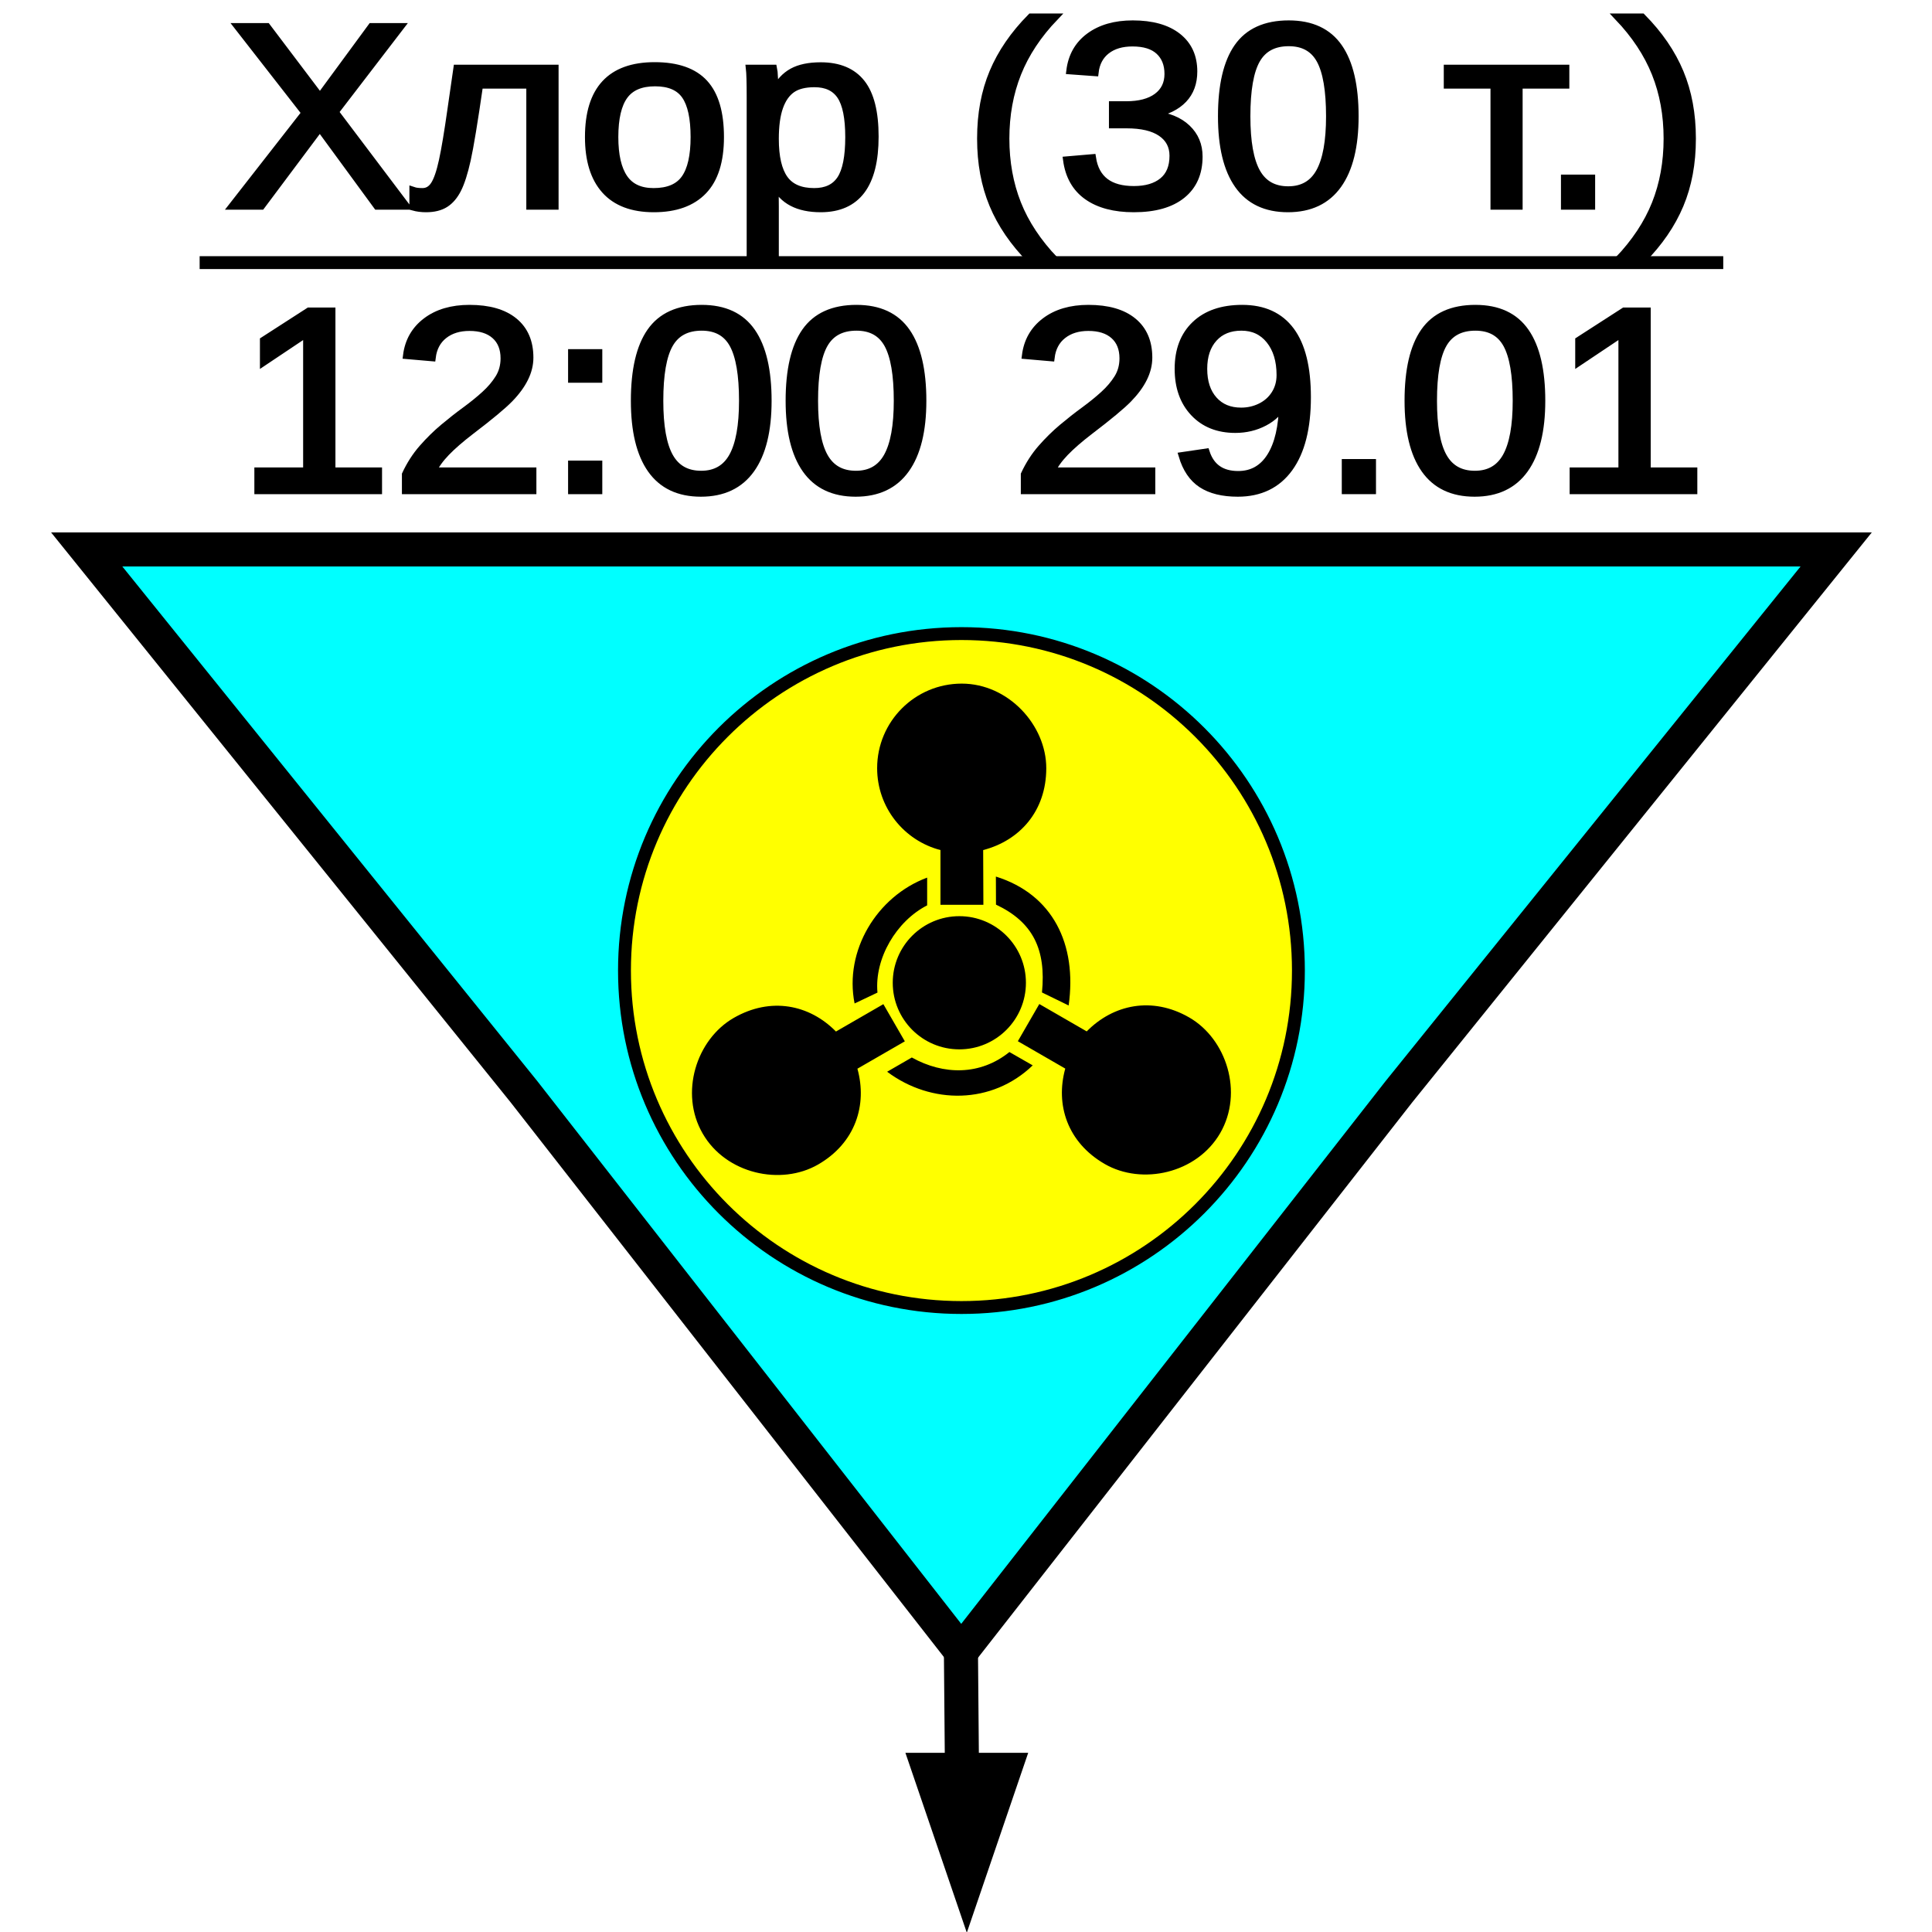
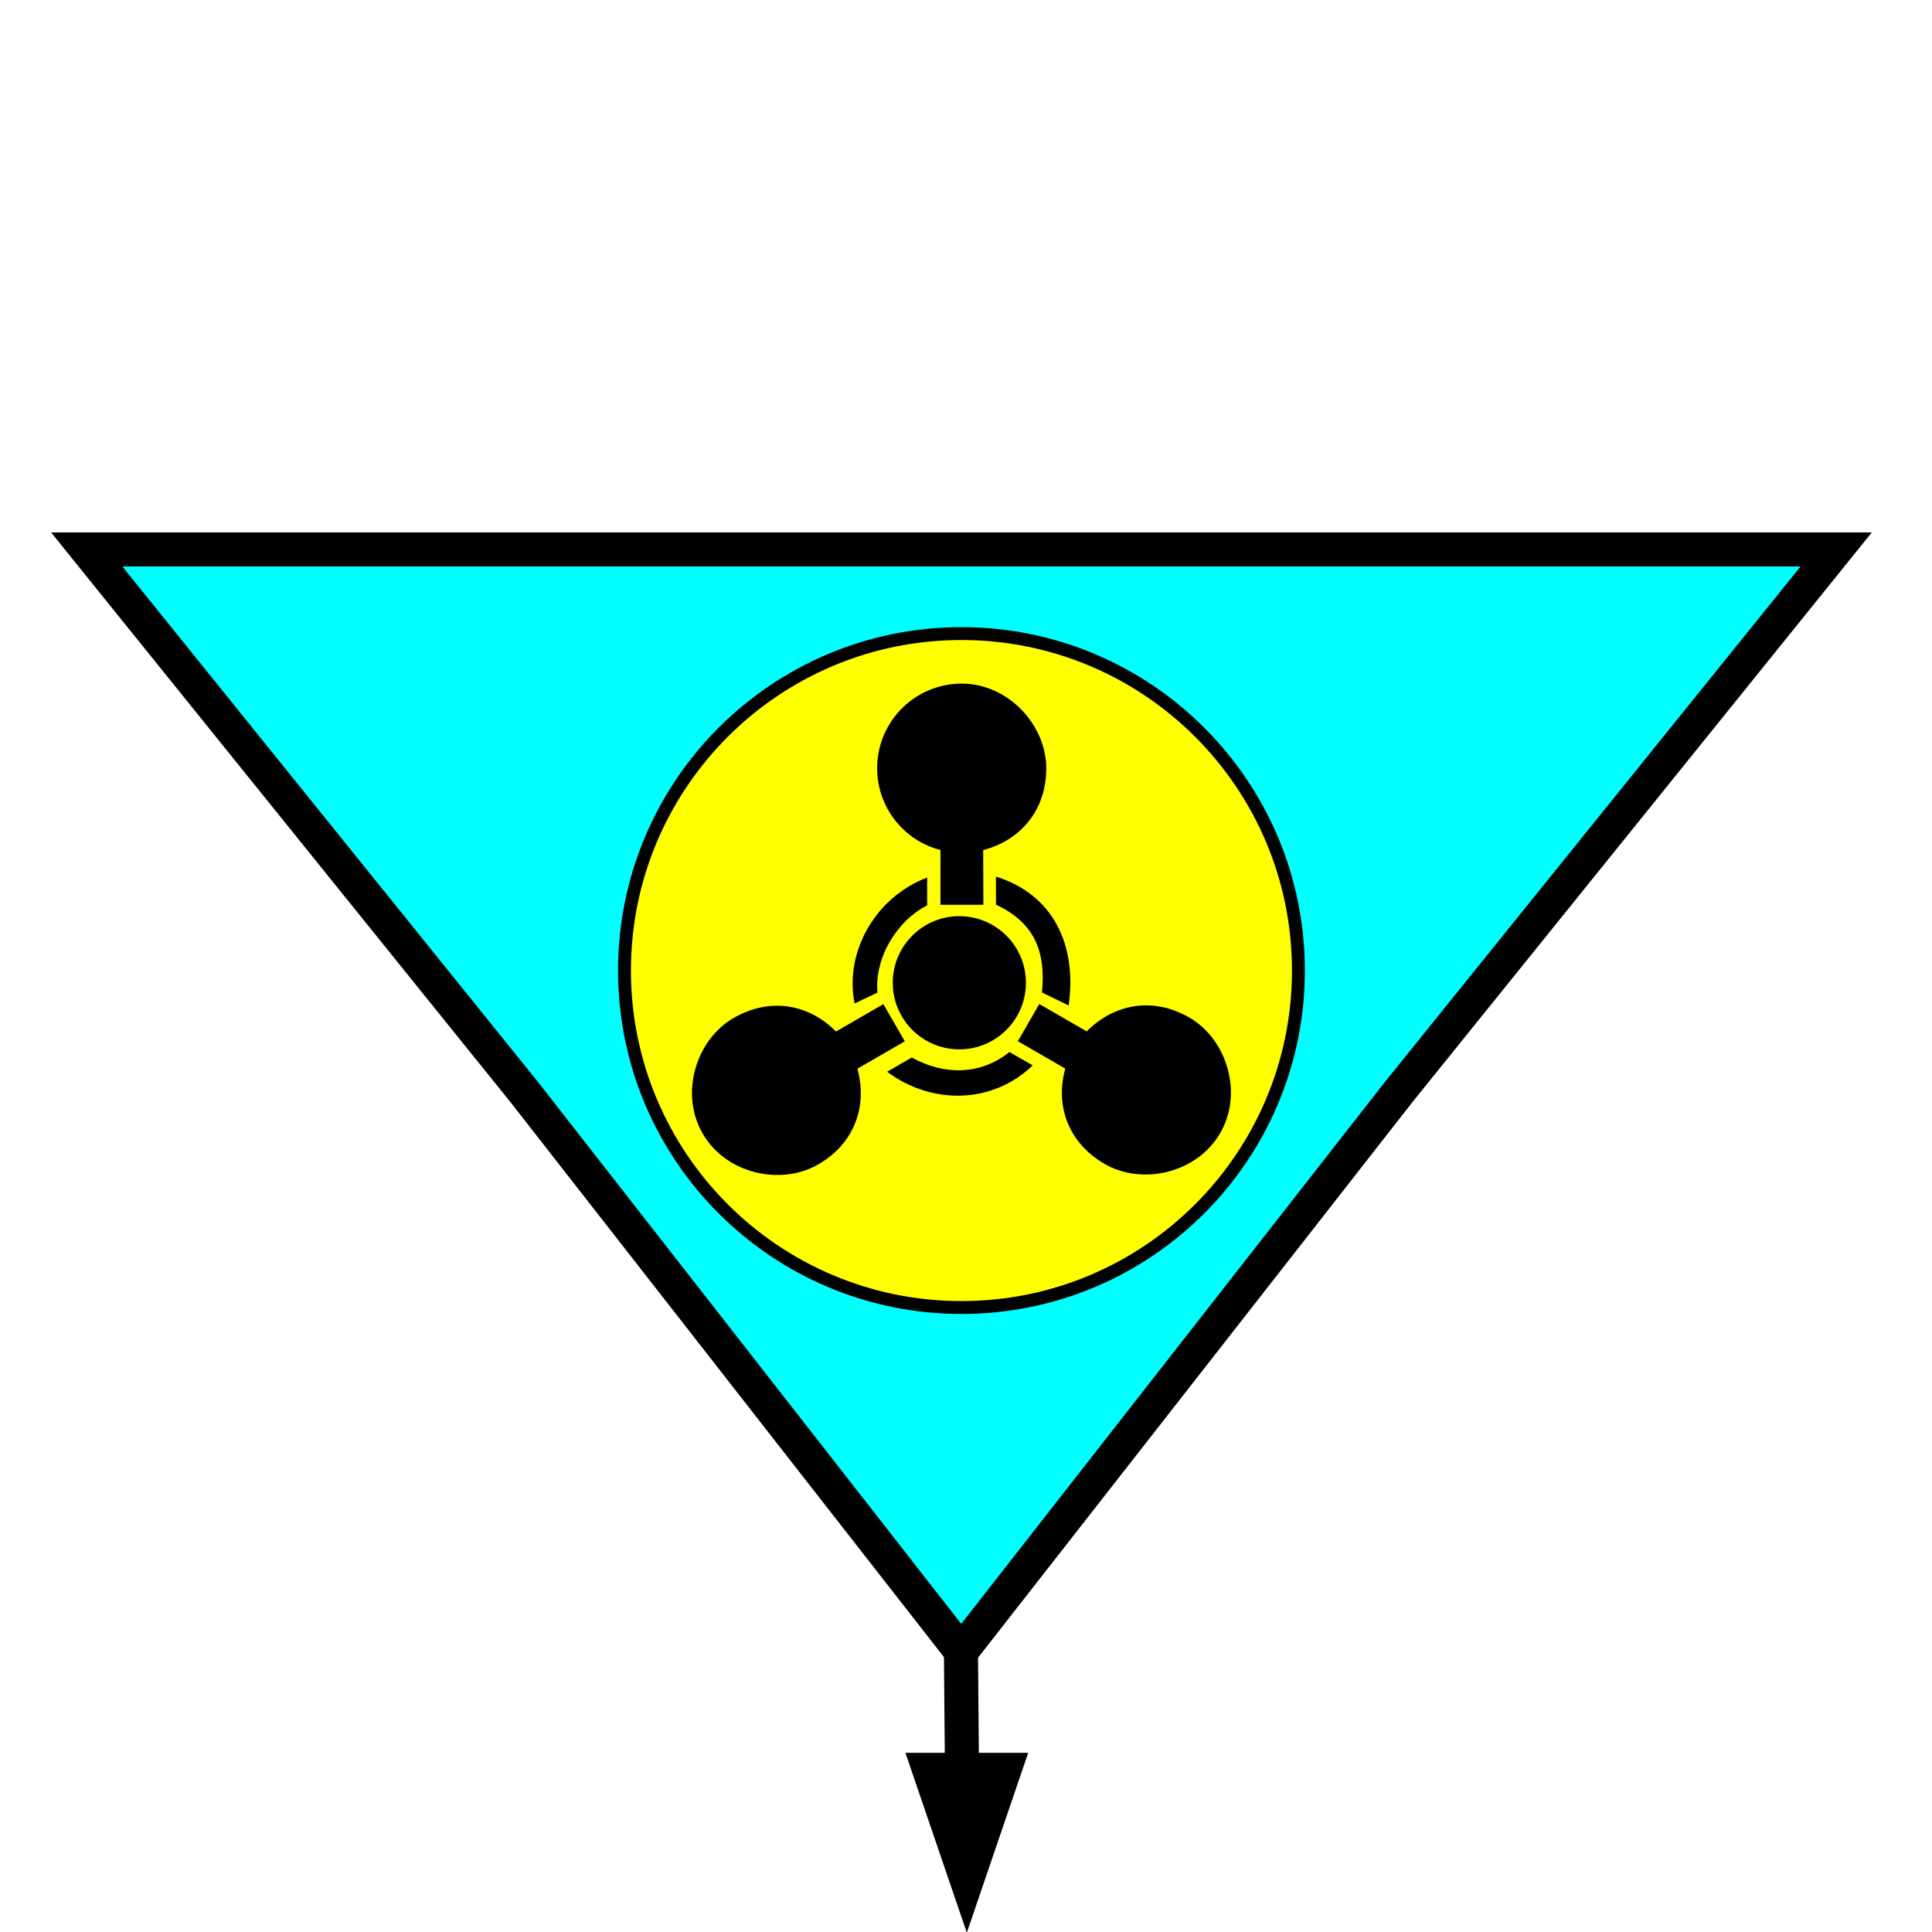
- <svg xmlns="http://www.w3.org/2000/svg" xml:space="preserve" width="30mm" height="30mm" version="1.1" style="shape-rendering:geometricPrecision; text-rendering:geometricPrecision; image-rendering:optimizeQuality; fill-rule:evenodd; clip-rule:evenodd" viewBox="0 0 3000 3000">
-   <defs>
+ <svg xmlns="http://www.w3.org/2000/svg" xml:space="preserve" width="30mm" height="30mm" version="1.1" style="shape-rendering:geometricPrecision; text-rendering:geometricPrecision; image-rendering:optimizeQuality; fill-rule:evenodd; clip-rule:evenodd" viewBox="0 0 3000 3000" id="svg22">
+   <defs id="defs14">
    <font id="FontID0" horiz-adv-x="666" font-variant="normal" class="str2" style="fill-rule:nonzero" font-style="normal" font-weight="400">
-       <font-face font-family="Arial">
+       <font-face font-family="Arial" id="font-face1">
        <font-face-src>
          <font-face-name name="Arial" />
        </font-face-src>
      </font-face>
-       <missing-glyph>
-         <path d="M0 0z" />
+       <missing-glyph id="missing-glyph1">
+         <path d="M0 0z" id="path1" />
      </missing-glyph>
-       <glyph unicode="(" horiz-adv-x="333" d="M234.003 -209.997c-48.332,61.174 -89.329,132.671 -122.842,214.665 -33.489,81.993 -50.159,167 -50.159,254.822 0,77.499 12.497,151.688 37.49,222.519 29.34,82.315 74.51,164.333 135.512,245.981l63.002 0c-39.342,-67.645 -65.496,-116.001 -78.165,-144.995 -19.832,-44.825 -35.514,-91.65 -46.85,-140.5 -13.978,-60.828 -20.992,-122.002 -20.992,-183.498 0,-156.504 48.678,-312.835 146.008,-468.993l-63.002 0z" />
-       <glyph unicode=")" horiz-adv-x="333" d="M124.003 -209.997l-63.002 0c97.33,156.158 146.008,312.489 146.008,468.993 0,61.174 -7.014,121.83 -21.017,182.016 -10.99,48.826 -26.5,95.651 -46.331,140.649 -12.669,29.167 -38.996,78.017 -78.659,146.329l63.002 0c61.001,-81.648 106.172,-163.666 135.487,-245.981 25.018,-70.831 37.514,-145.02 37.514,-222.519 0,-87.822 -16.843,-172.829 -50.505,-254.822 -33.489,-81.993 -74.338,-153.491 -122.496,-214.665z" />
-       <glyph unicode="." horiz-adv-x="277" d="M91.008 0l0 99.998 99.998 0 0 -99.998 -99.998 0z" />
-       <glyph unicode="0" horiz-adv-x="556" d="M42.009 353.338c0,84.488 8.669,152.824 25.981,204.49 17.51,51.839 43.343,91.675 77.672,119.508 34.18,27.833 77.326,41.664 129.337,41.664 38.33,0 71.991,-7.656 101.158,-23.166 29.019,-15.51 52.999,-37.836 71.67,-67.002 18.671,-28.994 33.341,-64.508 44.01,-106.32 10.817,-41.837 16.152,-98.343 16.152,-169.173 0,-83.994 -8.644,-152.009 -25.833,-203.675 -17.164,-51.839 -42.997,-91.675 -77.326,-119.656 -34.156,-28.006 -77.499,-42.009 -129.831,-42.009 -68.83,0 -122.99,24.499 -162.332,73.671 -47.171,59.989 -70.658,157.171 -70.658,291.67zm89.995 -0.346c0,-117.829 13.657,-196.167 41.17,-234.818 27.488,-38.848 61.495,-58.186 101.825,-58.186 40.33,0 74.338,19.511 101.825,58.334 27.512,39.021 41.17,117.187 41.17,234.669 0,117.853 -13.657,196.167 -41.17,234.842 -27.315,38.823 -61.668,58.161 -102.813,58.161 -40.355,0 -72.683,-17.164 -96.836,-51.32 -30.18,-43.516 -45.17,-124.176 -45.17,-241.683z" />
-       <glyph unicode="1" horiz-adv-x="556" d="M372.009 0l-88.02 0 0 560.322c-21.165,-20.326 -48.998,-40.478 -83.327,-60.656 -34.329,-20.177 -65.323,-35.341 -92.663,-45.343l0 85.007c49.171,22.993 92.169,50.999 128.992,83.994 36.848,32.847 63.002,64.681 78.338,95.676l56.679 0 0 -718.999z" />
-       <glyph unicode="2" horiz-adv-x="556" d="M503.001 83.994l0 -83.994 -474.007 0c-0.667,21.165 2.84,41.491 10.348,61.174 12.151,32.155 31.661,63.989 58.482,95.157 26.846,31.167 65.175,67.175 115.013,107.999 77.499,63.841 130.152,114.346 157.665,151.663 27.66,37.342 41.491,72.683 41.491,105.999 0,34.847 -12.497,64.162 -37.49,88.168 -24.993,23.832 -57.667,35.835 -97.824,35.835 -42.503,0 -76.511,-12.669 -102.023,-37.984 -25.487,-25.166 -38.33,-60.186 -38.651,-105.011l-89.995 8.99c6.15,67.348 29.488,118.668 69.818,154.01 40.503,35.341 94.663,52.999 162.826,52.999 68.682,0 123.188,-18.992 163.172,-57.173 40.182,-38.157 60.161,-85.501 60.161,-141.834 0,-28.648 -5.828,-56.827 -17.658,-84.488 -11.657,-27.833 -31.167,-57 -58.334,-87.674 -27.339,-30.501 -72.485,-72.658 -135.487,-126.003 -52.851,-44.331 -86.834,-74.338 -101.85,-90.168 -14.991,-15.831 -27.315,-31.661 -37.169,-47.665l351.51 0z" />
-       <glyph unicode="3" horiz-adv-x="556" d="M42.009 189.993l87.995 12.003c10.15,-49.986 27.166,-85.994 51.32,-107.999 24.178,-22.005 53.839,-32.995 89.007,-32.995 41.664,0 76.832,14.324 105.159,42.997 28.352,28.673 42.503,64.162 42.503,106.493 0,40.33 -13.163,73.671 -39.663,99.998 -26.327,26.179 -59.84,39.342 -100.664,39.342 -16.67,0 -37.342,-3.334 -62.162,-9.829l9.829 77.005c5.828,-0.667 10.669,-1.013 14.176,-1.013 37.663,0 71.325,9.829 101.479,29.34 30.007,19.511 45.022,49.492 45.022,89.995 0,32.18 -11.015,58.828 -32.847,79.993 -21.832,21.19 -49.986,31.686 -84.488,31.686 -34.353,0 -62.853,-10.842 -85.673,-32.501 -22.845,-21.684 -37.514,-54.185 -44.01,-97.503l-87.995 16.004c10.842,59.001 35.168,104.838 73.325,137.314 38.008,32.501 85.501,48.678 142.18,48.678 38.996,0 75.004,-8.323 107.826,-25.166 32.995,-16.67 58.161,-39.49 75.498,-68.336 17.51,-28.994 26.179,-59.668 26.179,-92.169 0,-30.822 -8.348,-58.828 -24.845,-84.167 -16.67,-25.339 -41.318,-45.492 -73.819,-60.483 42.33,-9.681 75.153,-30.007 98.664,-60.853 23.338,-30.649 34.995,-69.324 34.995,-115.482 0,-62.508 -22.845,-115.68 -68.336,-159.171 -45.664,-43.516 -103.332,-65.175 -173.001,-65.175 -62.829,0 -114.989,18.844 -156.504,56.334 -41.664,37.514 -65.323,85.994 -71.152,145.662z" />
-       <glyph unicode="9" horiz-adv-x="556" d="M55 166.012l83.994 6.989c7.162,-39.663 20.844,-68.336 40.997,-86.167 20.177,-17.831 46.01,-26.846 77.672,-26.846 26.994,0 50.678,6.174 71.176,18.671 20.498,12.348 37.169,28.846 49.986,49.665 12.842,20.671 23.684,48.678 32.501,83.846 8.841,35.168 13.163,71.003 13.163,107.505 0,3.828 -0.148,9.829 -0.494,17.658 -17.485,-28.006 -41.491,-50.826 -71.818,-68.163 -30.352,-17.51 -63.347,-26.179 -98.689,-26.179 -59.149,0 -109.16,21.511 -150.157,64.508 -40.824,42.824 -61.322,99.504 -61.322,169.84 0,72.658 21.313,130.992 64.162,175.323 42.651,44.158 96.169,66.336 160.653,66.336 46.331,0 88.835,-12.497 127.51,-37.663 38.502,-24.993 67.669,-60.68 87.674,-107.16 19.98,-46.356 29.982,-113.507 29.982,-201.353 0,-91.502 -9.829,-164.333 -29.661,-218.493 -19.832,-54.333 -49.492,-95.503 -88.662,-123.83 -39.169,-28.327 -85.007,-42.503 -137.66,-42.503 -56.012,0 -101.677,15.51 -137.166,46.677 -35.341,31.167 -56.679,75.004 -63.841,131.338zm358.993 315.823c0,50.332 -13.336,90.341 -39.984,119.829 -26.5,29.513 -58.853,44.331 -96.836,44.331 -39.342,0 -73.35,-15.831 -101.998,-47.665 -28.846,-31.834 -43.17,-73.152 -43.17,-123.83 0,-45.492 13.657,-82.512 40.824,-110.839 27.339,-28.5 61.347,-42.651 101.85,-42.651 40.651,0 73.992,14.151 100.146,42.651 26.179,28.327 39.169,67.842 39.169,118.174z" />
-       <glyph unicode=":" horiz-adv-x="277" d="M89.995 419.007l0 99.998 99.998 0 0 -99.998 -99.998 0zm0 -419.007l0 99.998 99.998 0 0 -99.998 -99.998 0z" />
-       <glyph unicode="Х" horiz-adv-x="666" d="M4.322 0l276.679 371.49 -243.659 344.521 112.815 0 130.498 -183.177c27.166,-38.008 46.01,-67.002 56.852,-87.18 16.152,25.018 35.168,51.691 57,79.845l142.995 190.511 103.826 0 -248.673 -340.347 267.689 -375.664 -116.347 0 -180.657 255.341c-10.348,14.497 -20.177,28.994 -29.513,43.318 -15.831,-23.981 -27.166,-40.824 -34.329,-50.332l-181.324 -248.327 -113.852 0z" />
-       <glyph unicode="л" horiz-adv-x="583" d="M109.012 519.004l408.98 0 0 -518.51 -87.995 0 0 445.506 -232.99 0 0 -258.156c0,-60.186 -2,-99.849 -5.828,-119.187 -4.001,-19.165 -14.67,-35.835 -32.18,-50.159 -17.658,-14.324 -42.997,-21.486 -76.165,-21.486 -20.498,0 -44.158,1.334 -70.831,3.828l0 73.152 38.502 0c18.152,0 31.167,1.852 38.996,5.68 7.829,3.655 12.991,9.656 15.658,17.831 2.519,8.175 3.853,34.674 3.853,79.499l0 342.002z" />
-       <glyph unicode="о" horiz-adv-x="556" d="M32.995 259.49c0,95.849 26.673,166.852 80.166,213.01 44.504,38.33 99.01,57.494 163.172,57.494 71.176,0 129.51,-23.338 174.829,-69.991 45.17,-46.504 67.842,-111.012 67.842,-193.179 0,-66.657 -10.002,-118.989 -30.007,-157.146 -20.004,-38.181 -49.171,-67.842 -87.501,-89.007 -38.157,-21.165 -79.993,-31.661 -125.164,-31.661 -72.658,0 -131.338,23.166 -176.163,69.645 -44.825,46.504 -67.175,113.507 -67.175,200.835zm89.995 -0.148c0,-66.336 14.522,-116.001 43.516,-148.848 29.167,-32.995 65.669,-49.492 109.827,-49.492 43.664,0 79.993,16.497 109.16,49.665 29.019,33.168 43.516,83.673 43.516,151.49 0,64.014 -14.67,112.519 -43.837,145.341 -29.167,32.995 -65.496,49.492 -108.839,49.492 -44.158,0 -80.66,-16.325 -109.827,-49.147 -28.994,-32.847 -43.516,-82.339 -43.516,-148.502z" />
-       <glyph unicode="р" horiz-adv-x="556" d="M65.99 -199.007l0 718.011 80.018 0 0 -68.163c18.819,26.327 40.157,46.158 63.989,59.322 23.66,13.163 52.505,19.832 86.34,19.832 44.331,0 83.327,-11.336 117.162,-34.156 33.835,-22.672 59.322,-54.827 76.659,-96.169 17.164,-41.491 25.833,-86.834 25.833,-136.327 0,-52.851 -9.484,-100.516 -28.5,-143.019 -18.992,-42.33 -46.652,-74.831 -82.981,-97.478 -36.181,-22.523 -74.338,-33.835 -114.346,-33.835 -29.34,0 -55.667,6.15 -78.832,18.498 -23.338,12.324 -42.33,27.833 -57.321,46.652l0 -253.167 -88.02 0zm80.018 455.336c0,-66.484 13.485,-115.655 40.33,-147.49 26.994,-31.834 59.668,-47.838 97.997,-47.838 38.996,0 72.337,16.497 99.998,49.492 27.833,32.995 41.664,83.994 41.664,153.17 0,66.015 -13.485,115.334 -40.651,148.181 -27.166,32.822 -59.519,49.147 -97.182,49.147 -37.342,0 -70.337,-17.485 -98.985,-52.333 -28.846,-34.995 -43.17,-85.649 -43.17,-152.33z" />
-       <glyph unicode="т" horiz-adv-x="458" d="M20.004 519.004l419.995 0 0 -73.004 -165.988 0 0 -446 -88.02 0 0 446 -165.988 0 0 73.004z" />
+       <glyph unicode="(" horiz-adv-x="333" d="M234.003 -209.997c-48.332,61.174 -89.329,132.671 -122.842,214.665 -33.489,81.993 -50.159,167 -50.159,254.822 0,77.499 12.497,151.688 37.49,222.519 29.34,82.315 74.51,164.333 135.512,245.981l63.002 0c-39.342,-67.645 -65.496,-116.001 -78.165,-144.995 -19.832,-44.825 -35.514,-91.65 -46.85,-140.5 -13.978,-60.828 -20.992,-122.002 -20.992,-183.498 0,-156.504 48.678,-312.835 146.008,-468.993l-63.002 0z" id="glyph1" />
+       <glyph unicode=")" horiz-adv-x="333" d="M124.003 -209.997l-63.002 0c97.33,156.158 146.008,312.489 146.008,468.993 0,61.174 -7.014,121.83 -21.017,182.016 -10.99,48.826 -26.5,95.651 -46.331,140.649 -12.669,29.167 -38.996,78.017 -78.659,146.329l63.002 0c61.001,-81.648 106.172,-163.666 135.487,-245.981 25.018,-70.831 37.514,-145.02 37.514,-222.519 0,-87.822 -16.843,-172.829 -50.505,-254.822 -33.489,-81.993 -74.338,-153.491 -122.496,-214.665z" id="glyph2" />
+       <glyph unicode="." horiz-adv-x="277" d="M91.008 0l0 99.998 99.998 0 0 -99.998 -99.998 0z" id="glyph3" />
+       <glyph unicode="0" horiz-adv-x="556" d="M42.009 353.338c0,84.488 8.669,152.824 25.981,204.49 17.51,51.839 43.343,91.675 77.672,119.508 34.18,27.833 77.326,41.664 129.337,41.664 38.33,0 71.991,-7.656 101.158,-23.166 29.019,-15.51 52.999,-37.836 71.67,-67.002 18.671,-28.994 33.341,-64.508 44.01,-106.32 10.817,-41.837 16.152,-98.343 16.152,-169.173 0,-83.994 -8.644,-152.009 -25.833,-203.675 -17.164,-51.839 -42.997,-91.675 -77.326,-119.656 -34.156,-28.006 -77.499,-42.009 -129.831,-42.009 -68.83,0 -122.99,24.499 -162.332,73.671 -47.171,59.989 -70.658,157.171 -70.658,291.67zm89.995 -0.346c0,-117.829 13.657,-196.167 41.17,-234.818 27.488,-38.848 61.495,-58.186 101.825,-58.186 40.33,0 74.338,19.511 101.825,58.334 27.512,39.021 41.17,117.187 41.17,234.669 0,117.853 -13.657,196.167 -41.17,234.842 -27.315,38.823 -61.668,58.161 -102.813,58.161 -40.355,0 -72.683,-17.164 -96.836,-51.32 -30.18,-43.516 -45.17,-124.176 -45.17,-241.683z" id="glyph4" />
+       <glyph unicode="1" horiz-adv-x="556" d="M372.009 0l-88.02 0 0 560.322c-21.165,-20.326 -48.998,-40.478 -83.327,-60.656 -34.329,-20.177 -65.323,-35.341 -92.663,-45.343l0 85.007c49.171,22.993 92.169,50.999 128.992,83.994 36.848,32.847 63.002,64.681 78.338,95.676l56.679 0 0 -718.999z" id="glyph5" />
+       <glyph unicode="2" horiz-adv-x="556" d="M503.001 83.994l0 -83.994 -474.007 0c-0.667,21.165 2.84,41.491 10.348,61.174 12.151,32.155 31.661,63.989 58.482,95.157 26.846,31.167 65.175,67.175 115.013,107.999 77.499,63.841 130.152,114.346 157.665,151.663 27.66,37.342 41.491,72.683 41.491,105.999 0,34.847 -12.497,64.162 -37.49,88.168 -24.993,23.832 -57.667,35.835 -97.824,35.835 -42.503,0 -76.511,-12.669 -102.023,-37.984 -25.487,-25.166 -38.33,-60.186 -38.651,-105.011l-89.995 8.99c6.15,67.348 29.488,118.668 69.818,154.01 40.503,35.341 94.663,52.999 162.826,52.999 68.682,0 123.188,-18.992 163.172,-57.173 40.182,-38.157 60.161,-85.501 60.161,-141.834 0,-28.648 -5.828,-56.827 -17.658,-84.488 -11.657,-27.833 -31.167,-57 -58.334,-87.674 -27.339,-30.501 -72.485,-72.658 -135.487,-126.003 -52.851,-44.331 -86.834,-74.338 -101.85,-90.168 -14.991,-15.831 -27.315,-31.661 -37.169,-47.665l351.51 0z" id="glyph6" />
+       <glyph unicode="3" horiz-adv-x="556" d="M42.009 189.993l87.995 12.003c10.15,-49.986 27.166,-85.994 51.32,-107.999 24.178,-22.005 53.839,-32.995 89.007,-32.995 41.664,0 76.832,14.324 105.159,42.997 28.352,28.673 42.503,64.162 42.503,106.493 0,40.33 -13.163,73.671 -39.663,99.998 -26.327,26.179 -59.84,39.342 -100.664,39.342 -16.67,0 -37.342,-3.334 -62.162,-9.829l9.829 77.005c5.828,-0.667 10.669,-1.013 14.176,-1.013 37.663,0 71.325,9.829 101.479,29.34 30.007,19.511 45.022,49.492 45.022,89.995 0,32.18 -11.015,58.828 -32.847,79.993 -21.832,21.19 -49.986,31.686 -84.488,31.686 -34.353,0 -62.853,-10.842 -85.673,-32.501 -22.845,-21.684 -37.514,-54.185 -44.01,-97.503l-87.995 16.004c10.842,59.001 35.168,104.838 73.325,137.314 38.008,32.501 85.501,48.678 142.18,48.678 38.996,0 75.004,-8.323 107.826,-25.166 32.995,-16.67 58.161,-39.49 75.498,-68.336 17.51,-28.994 26.179,-59.668 26.179,-92.169 0,-30.822 -8.348,-58.828 -24.845,-84.167 -16.67,-25.339 -41.318,-45.492 -73.819,-60.483 42.33,-9.681 75.153,-30.007 98.664,-60.853 23.338,-30.649 34.995,-69.324 34.995,-115.482 0,-62.508 -22.845,-115.68 -68.336,-159.171 -45.664,-43.516 -103.332,-65.175 -173.001,-65.175 -62.829,0 -114.989,18.844 -156.504,56.334 -41.664,37.514 -65.323,85.994 -71.152,145.662z" id="glyph7" />
+       <glyph unicode="9" horiz-adv-x="556" d="M55 166.012l83.994 6.989c7.162,-39.663 20.844,-68.336 40.997,-86.167 20.177,-17.831 46.01,-26.846 77.672,-26.846 26.994,0 50.678,6.174 71.176,18.671 20.498,12.348 37.169,28.846 49.986,49.665 12.842,20.671 23.684,48.678 32.501,83.846 8.841,35.168 13.163,71.003 13.163,107.505 0,3.828 -0.148,9.829 -0.494,17.658 -17.485,-28.006 -41.491,-50.826 -71.818,-68.163 -30.352,-17.51 -63.347,-26.179 -98.689,-26.179 -59.149,0 -109.16,21.511 -150.157,64.508 -40.824,42.824 -61.322,99.504 -61.322,169.84 0,72.658 21.313,130.992 64.162,175.323 42.651,44.158 96.169,66.336 160.653,66.336 46.331,0 88.835,-12.497 127.51,-37.663 38.502,-24.993 67.669,-60.68 87.674,-107.16 19.98,-46.356 29.982,-113.507 29.982,-201.353 0,-91.502 -9.829,-164.333 -29.661,-218.493 -19.832,-54.333 -49.492,-95.503 -88.662,-123.83 -39.169,-28.327 -85.007,-42.503 -137.66,-42.503 -56.012,0 -101.677,15.51 -137.166,46.677 -35.341,31.167 -56.679,75.004 -63.841,131.338zm358.993 315.823c0,50.332 -13.336,90.341 -39.984,119.829 -26.5,29.513 -58.853,44.331 -96.836,44.331 -39.342,0 -73.35,-15.831 -101.998,-47.665 -28.846,-31.834 -43.17,-73.152 -43.17,-123.83 0,-45.492 13.657,-82.512 40.824,-110.839 27.339,-28.5 61.347,-42.651 101.85,-42.651 40.651,0 73.992,14.151 100.146,42.651 26.179,28.327 39.169,67.842 39.169,118.174z" id="glyph8" />
+       <glyph unicode=":" horiz-adv-x="277" d="M89.995 419.007l0 99.998 99.998 0 0 -99.998 -99.998 0zm0 -419.007l0 99.998 99.998 0 0 -99.998 -99.998 0z" id="glyph9" />
+       <glyph unicode="Х" horiz-adv-x="666" d="M4.322 0l276.679 371.49 -243.659 344.521 112.815 0 130.498 -183.177c27.166,-38.008 46.01,-67.002 56.852,-87.18 16.152,25.018 35.168,51.691 57,79.845l142.995 190.511 103.826 0 -248.673 -340.347 267.689 -375.664 -116.347 0 -180.657 255.341c-10.348,14.497 -20.177,28.994 -29.513,43.318 -15.831,-23.981 -27.166,-40.824 -34.329,-50.332l-181.324 -248.327 -113.852 0z" id="glyph10" />
+       <glyph unicode="л" horiz-adv-x="583" d="M109.012 519.004l408.98 0 0 -518.51 -87.995 0 0 445.506 -232.99 0 0 -258.156c0,-60.186 -2,-99.849 -5.828,-119.187 -4.001,-19.165 -14.67,-35.835 -32.18,-50.159 -17.658,-14.324 -42.997,-21.486 -76.165,-21.486 -20.498,0 -44.158,1.334 -70.831,3.828l0 73.152 38.502 0c18.152,0 31.167,1.852 38.996,5.68 7.829,3.655 12.991,9.656 15.658,17.831 2.519,8.175 3.853,34.674 3.853,79.499l0 342.002z" id="glyph11" />
+       <glyph unicode="о" horiz-adv-x="556" d="M32.995 259.49c0,95.849 26.673,166.852 80.166,213.01 44.504,38.33 99.01,57.494 163.172,57.494 71.176,0 129.51,-23.338 174.829,-69.991 45.17,-46.504 67.842,-111.012 67.842,-193.179 0,-66.657 -10.002,-118.989 -30.007,-157.146 -20.004,-38.181 -49.171,-67.842 -87.501,-89.007 -38.157,-21.165 -79.993,-31.661 -125.164,-31.661 -72.658,0 -131.338,23.166 -176.163,69.645 -44.825,46.504 -67.175,113.507 -67.175,200.835zm89.995 -0.148c0,-66.336 14.522,-116.001 43.516,-148.848 29.167,-32.995 65.669,-49.492 109.827,-49.492 43.664,0 79.993,16.497 109.16,49.665 29.019,33.168 43.516,83.673 43.516,151.49 0,64.014 -14.67,112.519 -43.837,145.341 -29.167,32.995 -65.496,49.492 -108.839,49.492 -44.158,0 -80.66,-16.325 -109.827,-49.147 -28.994,-32.847 -43.516,-82.339 -43.516,-148.502z" id="glyph12" />
+       <glyph unicode="р" horiz-adv-x="556" d="M65.99 -199.007l0 718.011 80.018 0 0 -68.163c18.819,26.327 40.157,46.158 63.989,59.322 23.66,13.163 52.505,19.832 86.34,19.832 44.331,0 83.327,-11.336 117.162,-34.156 33.835,-22.672 59.322,-54.827 76.659,-96.169 17.164,-41.491 25.833,-86.834 25.833,-136.327 0,-52.851 -9.484,-100.516 -28.5,-143.019 -18.992,-42.33 -46.652,-74.831 -82.981,-97.478 -36.181,-22.523 -74.338,-33.835 -114.346,-33.835 -29.34,0 -55.667,6.15 -78.832,18.498 -23.338,12.324 -42.33,27.833 -57.321,46.652l0 -253.167 -88.02 0zm80.018 455.336c0,-66.484 13.485,-115.655 40.33,-147.49 26.994,-31.834 59.668,-47.838 97.997,-47.838 38.996,0 72.337,16.497 99.998,49.492 27.833,32.995 41.664,83.994 41.664,153.17 0,66.015 -13.485,115.334 -40.651,148.181 -27.166,32.822 -59.519,49.147 -97.182,49.147 -37.342,0 -70.337,-17.485 -98.985,-52.333 -28.846,-34.995 -43.17,-85.649 -43.17,-152.33z" id="glyph13" />
+       <glyph unicode="т" horiz-adv-x="458" d="M20.004 519.004l419.995 0 0 -73.004 -165.988 0 0 -446 -88.02 0 0 446 -165.988 0 0 73.004z" id="glyph14" />
    </font>
-     <style type="text/css">
+     <style type="text/css" id="style14">
   
    @font-face { font-family:"Arial";font-variant:normal;font-style:normal;font-weight:normal;src:url("#FontID0") format(svg)}
    .str2 {stroke-width:27.69;stroke-miterlimit:22.926}
    .str3 {stroke:black;stroke-width:11.21;stroke-miterlimit:22.926}
    .str0 {stroke:black;stroke-width:52.92;stroke-miterlimit:22.926}
    .str1 {stroke:black;stroke-width:20;stroke-miterlimit:22.926}
    .str4 {stroke:black;stroke-width:20;stroke-miterlimit:22.926}
    .fil1 {fill:none}
    .fil2 {fill:black}
    .fil0 {fill:aqua}
    .fil3 {fill:yellow}
    .fnt0 {font-weight:normal;font-size:404.91px;font-family:'Arial'}
   
  </style>
  </defs>
  <g id="Слой_x0020_1">
-     <polygon class="fil0 str0" points="813.77,1695.43 134.63,853.16 1492.92,853.16 2851.23,853.16 2172.07,1695.43 1492.57,2564.48 " />
-     <line class="fil1 str0" x1="1492.13" y1="2564.3" x2="1493.73" y2="2748.24" />
-     <polygon class="fil2 str0" points="1501.26,2919.17 1530.42,2833.71 1559.59,2748.24 1501.26,2748.24 1442.91,2748.24 1472.09,2833.71 " />
+     <polygon class="fil0 str0" points="813.77,1695.43 134.63,853.16 1492.92,853.16 2851.23,853.16 2172.07,1695.43 1492.57,2564.48 " id="polygon14" />
+     <line class="fil1 str0" x1="1492.13" y1="2564.3" x2="1493.73" y2="2748.24" id="line14" />
+     <polygon class="fil2 str0" points="1501.26,2919.17 1530.42,2833.71 1559.59,2748.24 1501.26,2748.24 1442.91,2748.24 1472.09,2833.71 " id="polygon15" />
    <g id="_2430921670800">
-       <g>
+       <g id="g15">
   </g>
-       <g>
+       <g id="g16">
   </g>
-       <g>
+       <g id="g17">
   </g>
-       <circle class="fil3 str1" cx="1492.93" cy="1507.07" r="523.24" />
-       <path class="fil2" d="M1091.07 1760.12c-36.26,-62.81 -9.81,-145.98 48.06,-179.39 57.88,-33.4 117.98,-20.64 158.94,21.02l0 0 73.62 -42.5 33.33 57.72 -73.63 42.5 0 0c15.6,56.3 -3.06,115.3 -60.93,148.72 -57.87,33.41 -143.13,14.74 -179.39,-48.07zm402.27 -698.61c72.52,0 131.31,64.5 131.31,131.33 0,66.82 -41.44,112.49 -97.99,127.13l0 0 0.33 85.01 -66.65 0 0 -85.01 0 0c-56.54,-14.64 -98.32,-66.01 -98.32,-127.13 0,-72.53 58.79,-131.33 131.32,-131.33zm401.45 697.85c-36.27,62.81 -121.52,81.48 -179.39,48.07 -57.88,-33.42 -76.87,-91.85 -61.27,-148.15l0 0 -73.62 -42.5 33.33 -57.73 73.61 42.5 0 0c40.97,-41.66 101.4,-54.98 159.28,-21.57 57.86,33.41 84.32,116.56 48.06,179.38zm-405.13 -336.73c57.1,0 103.39,46.3 103.39,103.41 0,57.11 -46.29,103.4 -103.39,103.4 -57.11,0 -103.41,-46.29 -103.41,-103.4 0,-57.11 46.3,-103.41 103.41,-103.41zm56.74 -61.52c88.14,27.59 126.38,104.79 113,200.19l-41.43 -20.22c6.61,-66.98 -14.13,-109.39 -71.41,-136.39l-0.16 -43.58zm57.18 293.18c-63,60.79 -157.5,61.25 -226.03,9.9l38.32 -22.12c49.26,27.5 106.16,28.07 151.53,-8.48l36.18 20.7zm-276.57 -96.12c-16.35,-81.54 34.2,-166.24 112.66,-195.41l0 43.08c-47.62,24.32 -82.03,82.31 -77.14,135.45l-35.52 16.88z" />
+       <circle class="fil3 str1" cx="1492.93" cy="1507.07" r="523.24" id="circle17" />
+       <path class="fil2" d="M1091.07 1760.12c-36.26,-62.81 -9.81,-145.98 48.06,-179.39 57.88,-33.4 117.98,-20.64 158.94,21.02l0 0 73.62 -42.5 33.33 57.72 -73.63 42.5 0 0c15.6,56.3 -3.06,115.3 -60.93,148.72 -57.87,33.41 -143.13,14.74 -179.39,-48.07zm402.27 -698.61c72.52,0 131.31,64.5 131.31,131.33 0,66.82 -41.44,112.49 -97.99,127.13l0 0 0.33 85.01 -66.65 0 0 -85.01 0 0c-56.54,-14.64 -98.32,-66.01 -98.32,-127.13 0,-72.53 58.79,-131.33 131.32,-131.33zm401.45 697.85c-36.27,62.81 -121.52,81.48 -179.39,48.07 -57.88,-33.42 -76.87,-91.85 -61.27,-148.15l0 0 -73.62 -42.5 33.33 -57.73 73.61 42.5 0 0c40.97,-41.66 101.4,-54.98 159.28,-21.57 57.86,33.41 84.32,116.56 48.06,179.38zm-405.13 -336.73c57.1,0 103.39,46.3 103.39,103.41 0,57.11 -46.29,103.4 -103.39,103.4 -57.11,0 -103.41,-46.29 -103.41,-103.4 0,-57.11 46.3,-103.41 103.41,-103.41zm56.74 -61.52c88.14,27.59 126.38,104.79 113,200.19l-41.43 -20.22c6.61,-66.98 -14.13,-109.39 -71.41,-136.39l-0.16 -43.58zm57.18 293.18c-63,60.79 -157.5,61.25 -226.03,9.9l38.32 -22.12c49.26,27.5 106.16,28.07 151.53,-8.48l36.18 20.7zm-276.57 -96.12c-16.35,-81.54 34.2,-166.24 112.66,-195.41l0 43.08c-47.62,24.32 -82.03,82.31 -77.14,135.45l-35.52 16.88z" id="path17" />
    </g>
-     <g transform="matrix(1.06713 0 0 1 -1232.66 -738.28)">
-       <text x="1500" y="1500" class="fil2 str3 fnt0">12:</text>
-       <text x="2851" y="1500" class="fil2 str3 fnt0">9</text>
-       <text x="3188.7" y="1500" class="fil2 str3 fnt0">01</text>
-       <text x="2062.9" y="1500" class="fil2 str3 fnt0">00 2</text>
-       <text x="3076.2" y="1500" class="fil2 str3 fnt0">.</text>
-     </g>
-     <g transform="matrix(1.06641 0 0 1 -1248.25 -1180)">
-       <text x="1500" y="1500" class="fil2 str3 fnt0">Хлор (30 т.)</text>
-     </g>
-     <line class="fil1 str4" x1="310.01" y1="407.8" x2="2675.85" y2="407.8" />
  </g>
</svg>
